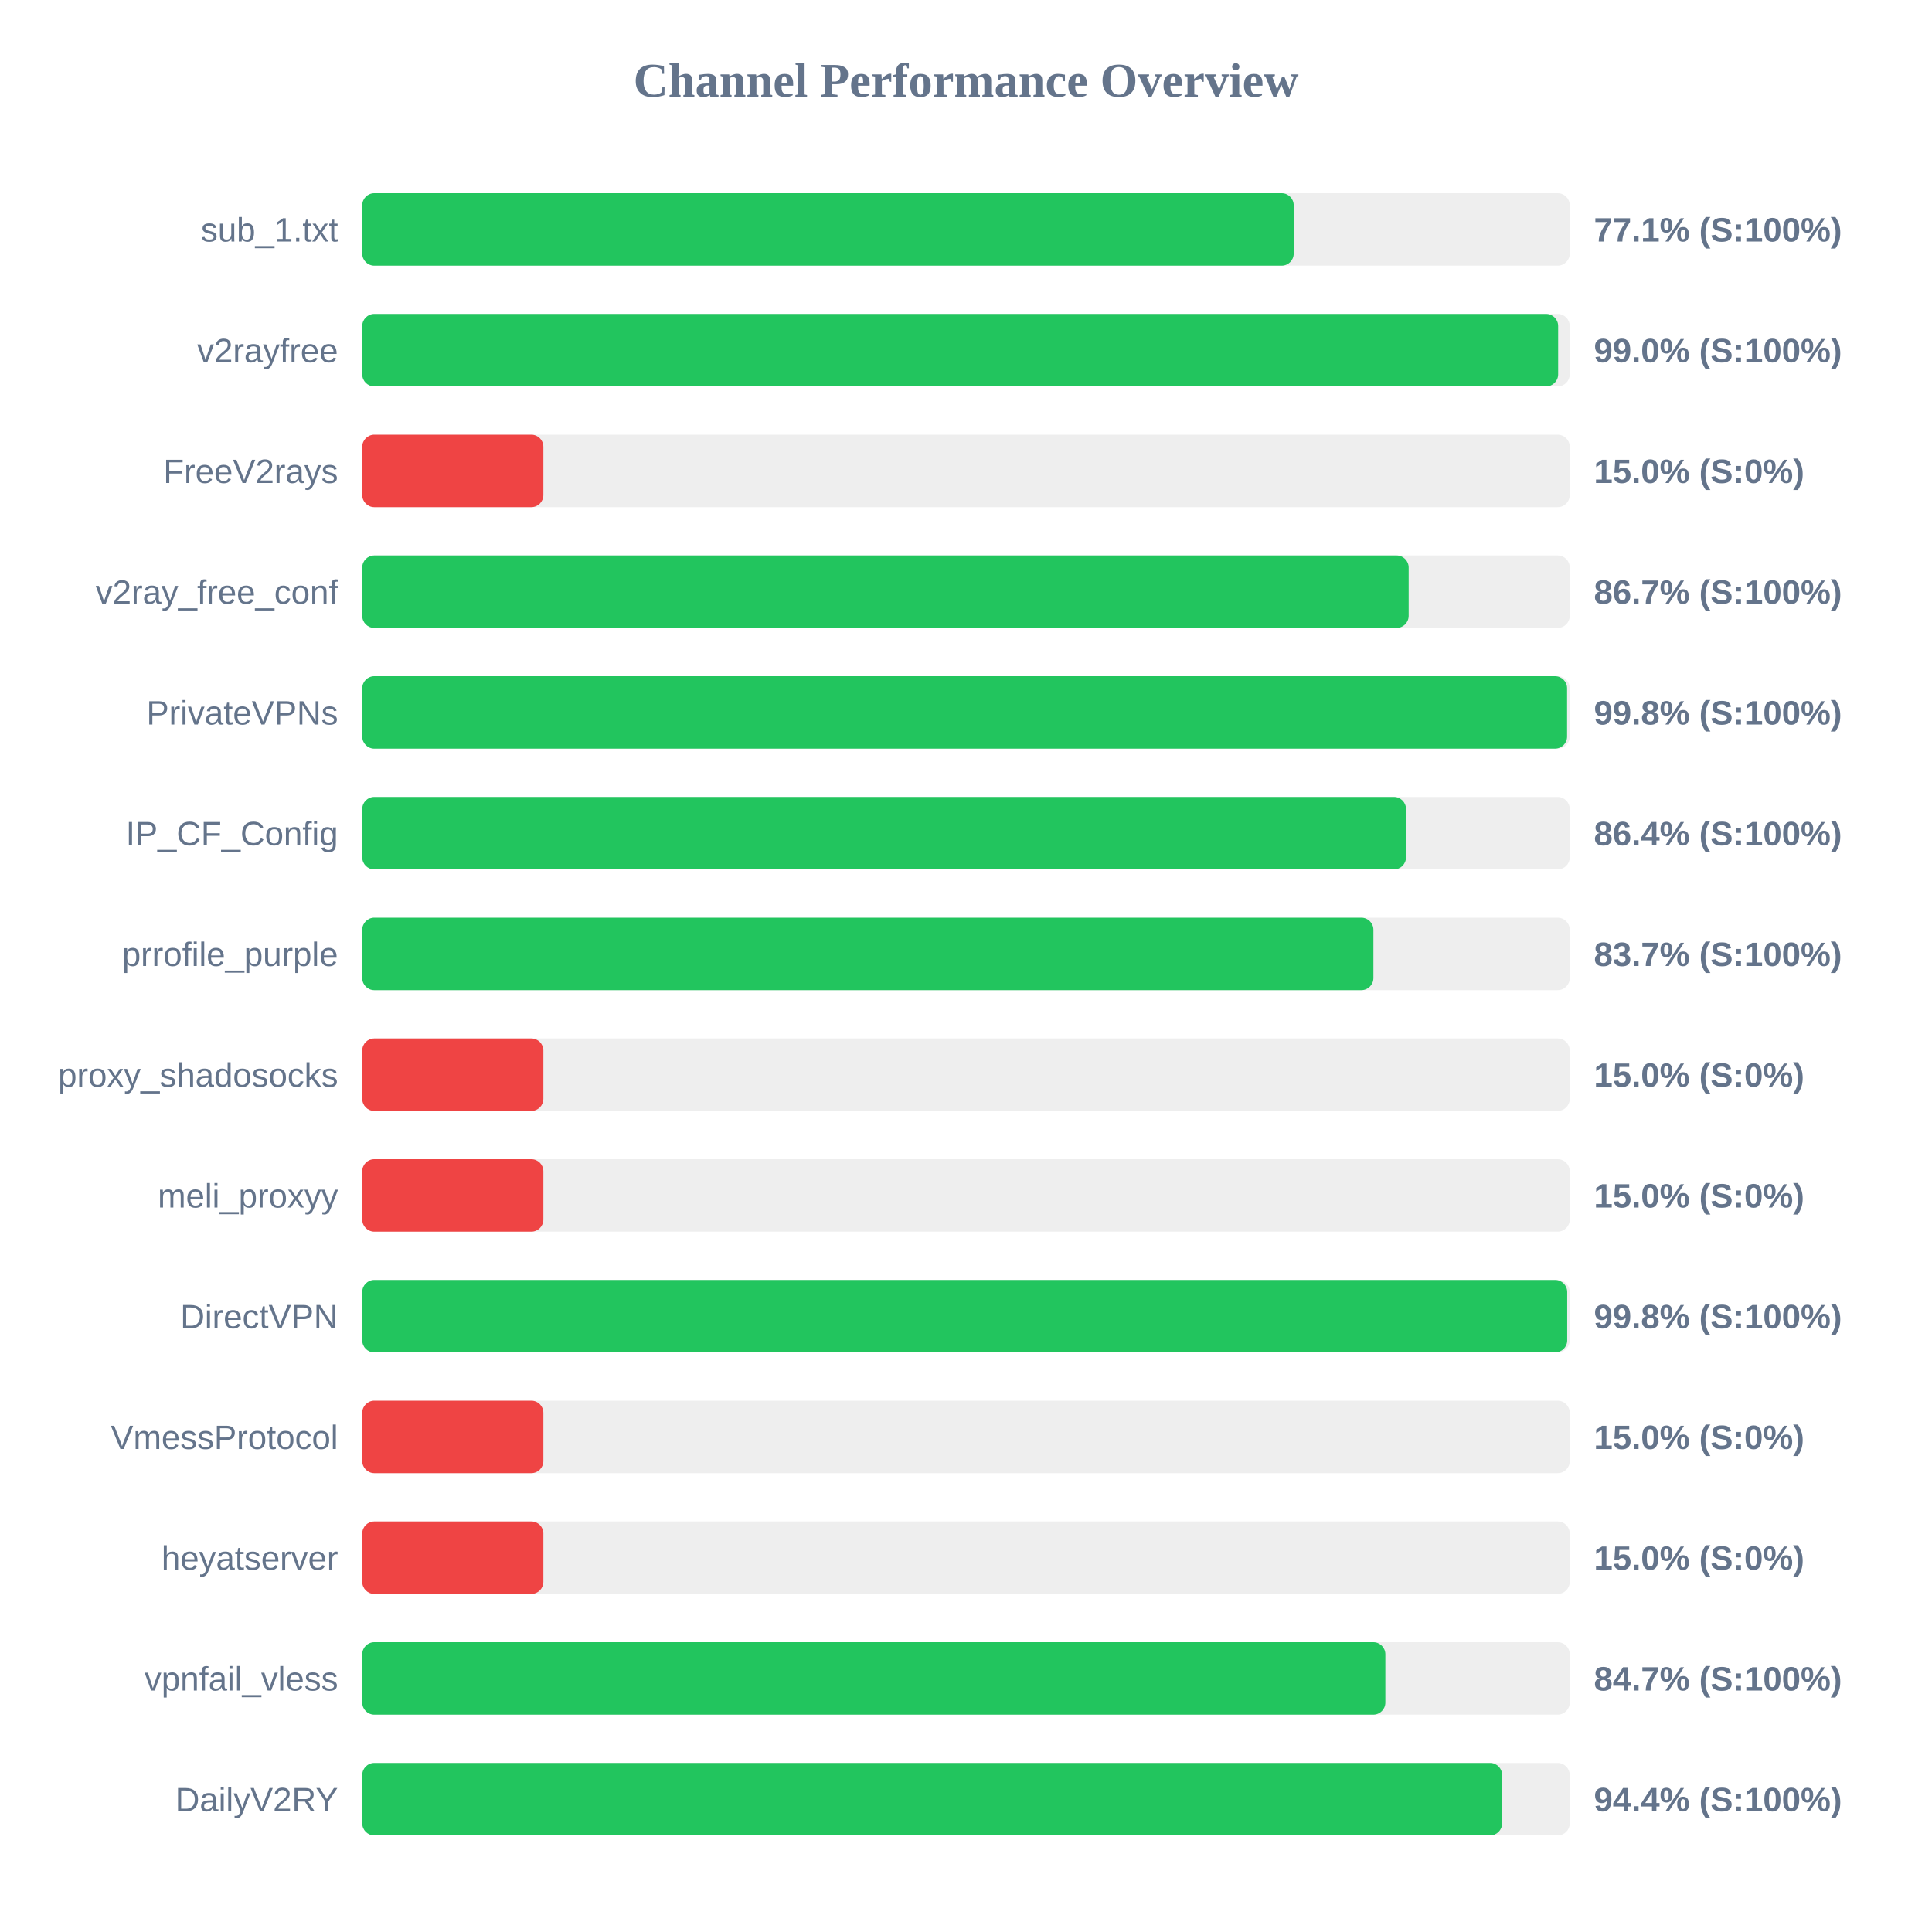
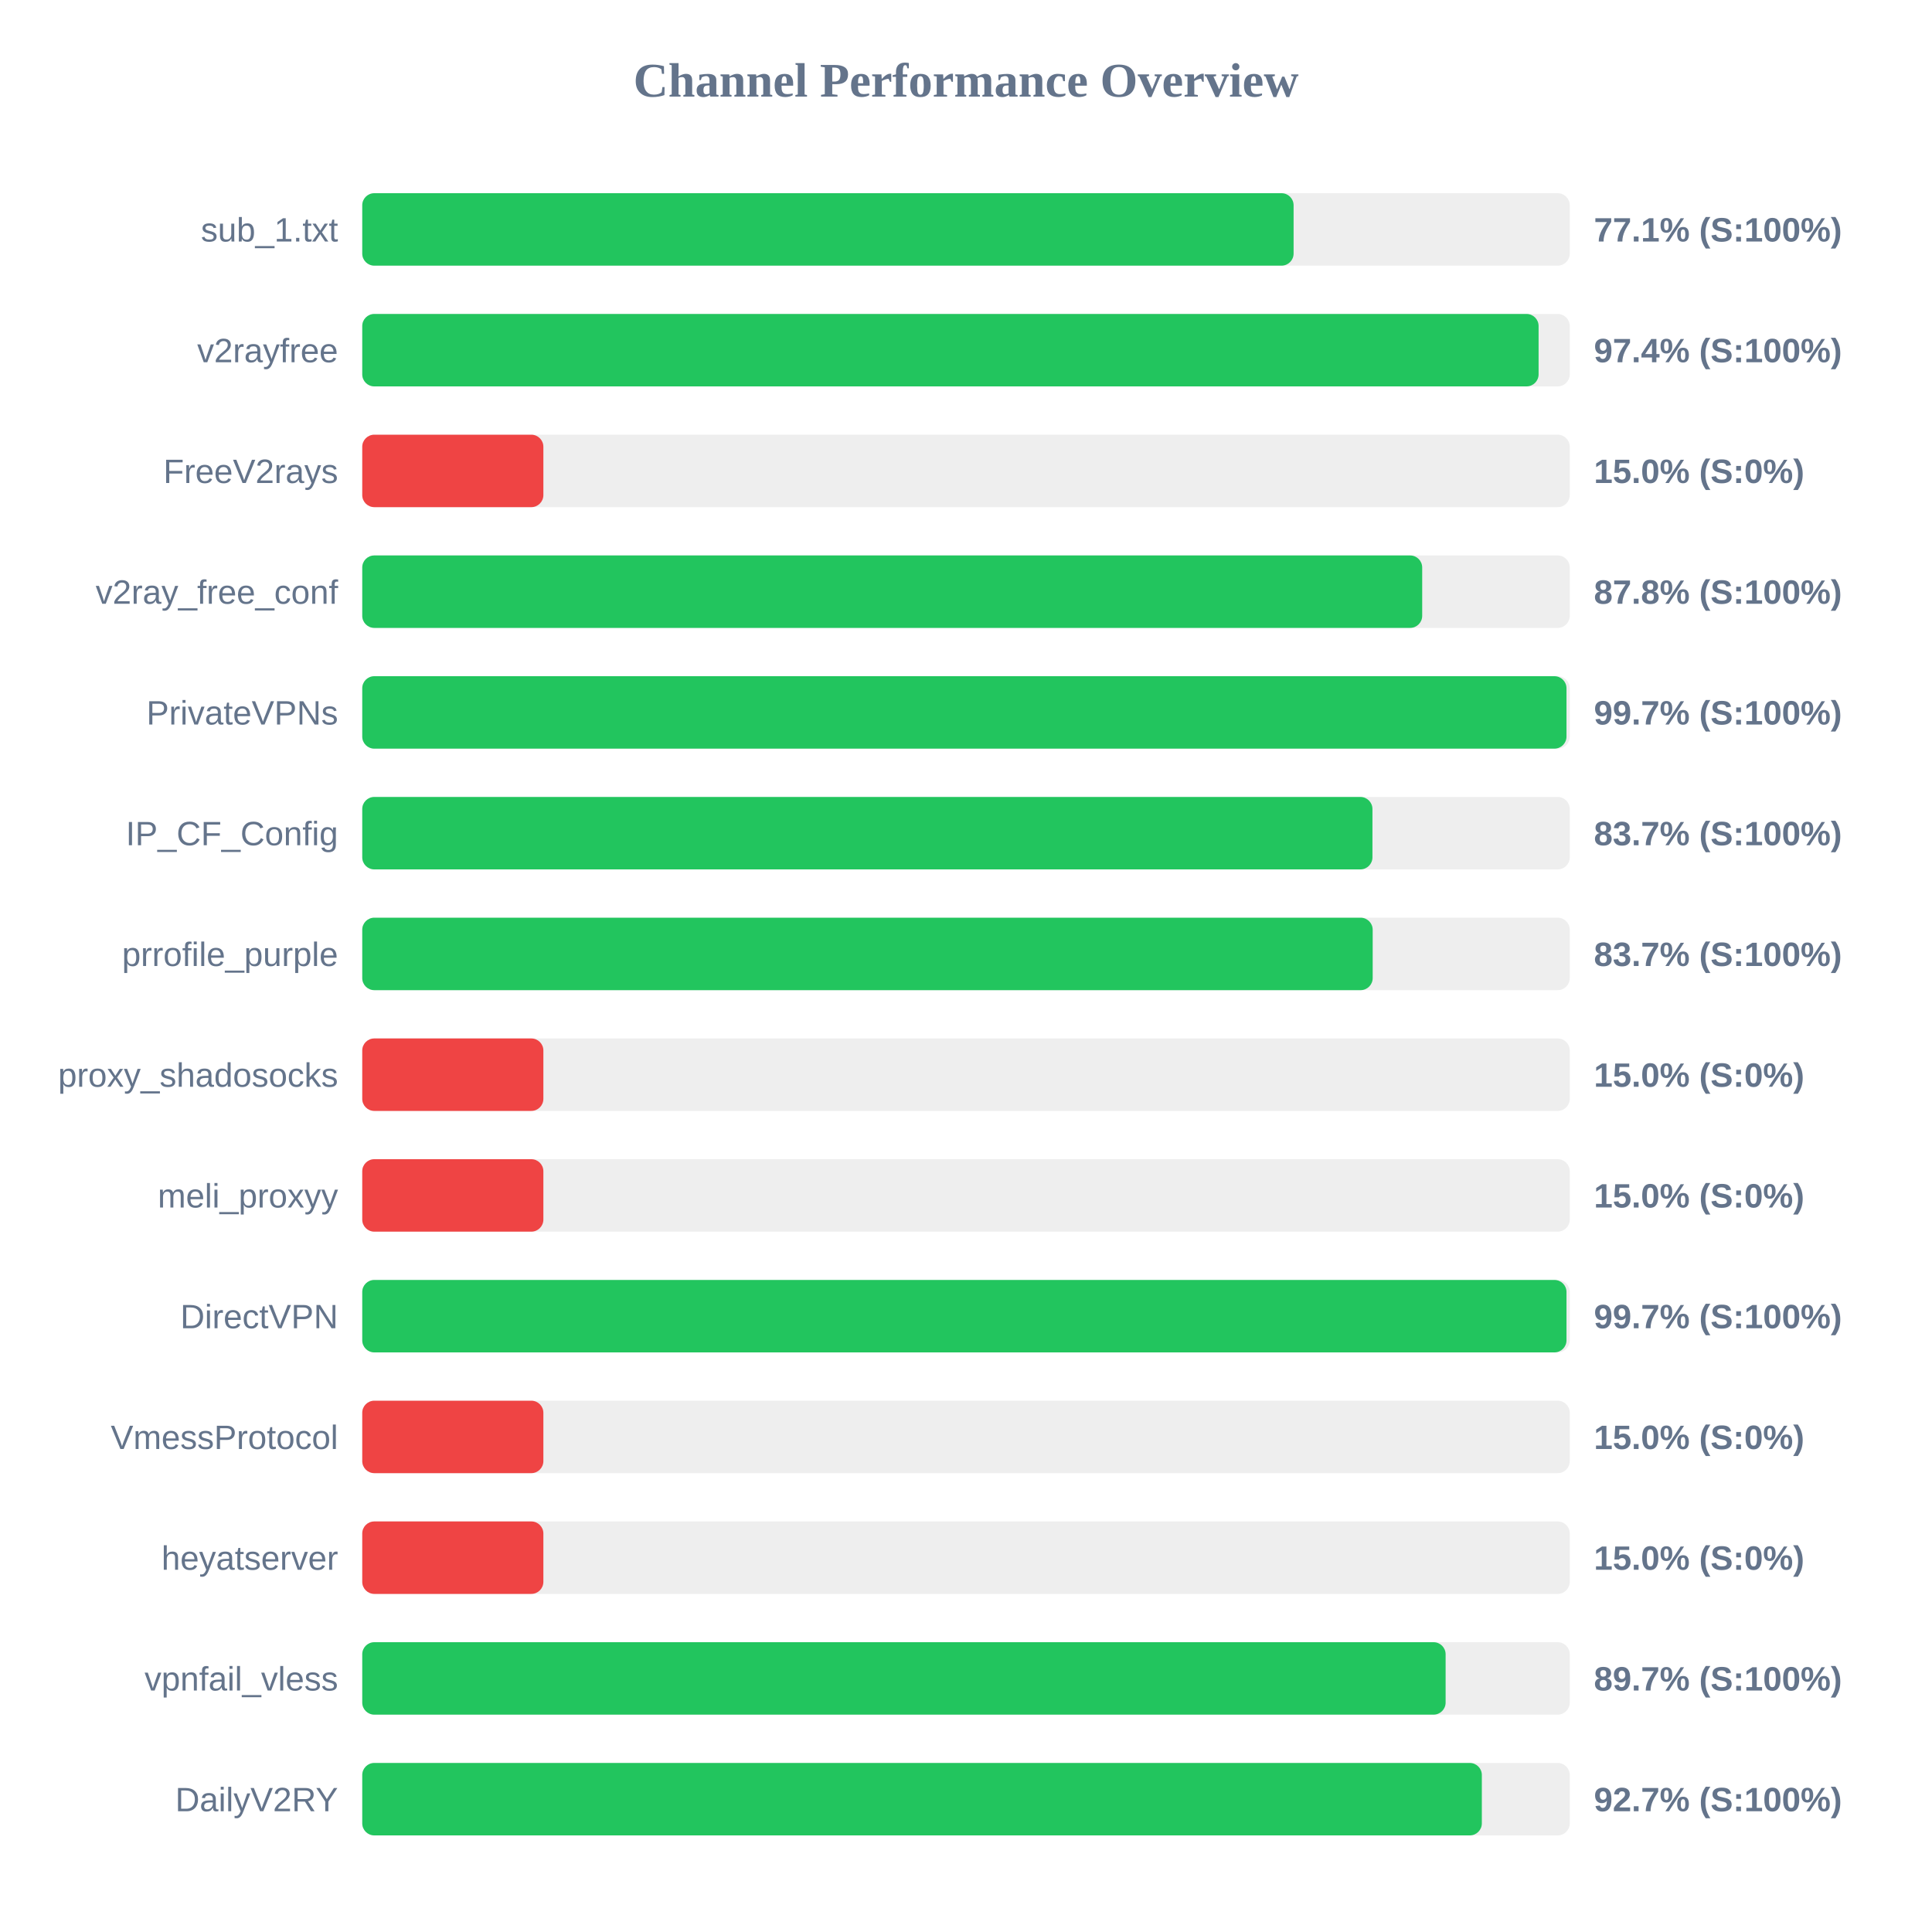
<svg xmlns="http://www.w3.org/2000/svg" width="800" height="800" version="1.1">
  <style>
        .row { font: 14px Arial; fill: #64748b; }
        .score { font: bold 14px Arial; fill: #64748b; }
    </style>
  <text x="400" y="40" text-anchor="middle" font-size="20px" font-weight="bold" fill="#64748b">Channel Performance Overview</text>
  <rect x="150" y="80" width="500" height="30" fill="#eee" rx="5" />
-   <rect x="150" y="80" width="385.7" height="30" fill="#22c55e" rx="5" />
+   <rect x="150" y="80" width="385.65" height="30" fill="#22c55e" rx="5" />
  <text x="140" y="100" text-anchor="end" class="row">sub_1.txt</text>
  <text x="660" y="100" text-anchor="start" class="score">77.1% (S:100%)</text>
  <rect x="150" y="130" width="500" height="30" fill="#eee" rx="5" />
-   <rect x="150" y="130" width="495.2" height="30" fill="#22c55e" rx="5" />
+   <rect x="150" y="130" width="487.1" height="30" fill="#22c55e" rx="5" />
  <text x="140" y="150" text-anchor="end" class="row">v2rayfree</text>
-   <text x="660" y="150" text-anchor="start" class="score">99.0% (S:100%)</text>
+   <text x="660" y="150" text-anchor="start" class="score">97.4% (S:100%)</text>
  <rect x="150" y="180" width="500" height="30" fill="#eee" rx="5" />
  <rect x="150" y="180" width="75.0" height="30" fill="#ef4444" rx="5" />
  <text x="140" y="200" text-anchor="end" class="row">FreeV2rays</text>
  <text x="660" y="200" text-anchor="start" class="score">15.0% (S:0%)</text>
  <rect x="150" y="230" width="500" height="30" fill="#eee" rx="5" />
-   <rect x="150" y="230" width="433.3" height="30" fill="#22c55e" rx="5" />
+   <rect x="150" y="230" width="438.9" height="30" fill="#22c55e" rx="5" />
  <text x="140" y="250" text-anchor="end" class="row">v2ray_free_conf</text>
-   <text x="660" y="250" text-anchor="start" class="score">86.7% (S:100%)</text>
+   <text x="660" y="250" text-anchor="start" class="score">87.8% (S:100%)</text>
  <rect x="150" y="280" width="500" height="30" fill="#eee" rx="5" />
-   <rect x="150" y="280" width="498.9" height="30" fill="#22c55e" rx="5" />
+   <rect x="150" y="280" width="498.65" height="30" fill="#22c55e" rx="5" />
  <text x="140" y="300" text-anchor="end" class="row">PrivateVPNs</text>
-   <text x="660" y="300" text-anchor="start" class="score">99.8% (S:100%)</text>
+   <text x="660" y="300" text-anchor="start" class="score">99.7% (S:100%)</text>
  <rect x="150" y="330" width="500" height="30" fill="#eee" rx="5" />
-   <rect x="150" y="330" width="432.2" height="30" fill="#22c55e" rx="5" />
+   <rect x="150" y="330" width="418.3" height="30" fill="#22c55e" rx="5" />
  <text x="140" y="350" text-anchor="end" class="row">IP_CF_Config</text>
-   <text x="660" y="350" text-anchor="start" class="score">86.4% (S:100%)</text>
+   <text x="660" y="350" text-anchor="start" class="score">83.7% (S:100%)</text>
  <rect x="150" y="380" width="500" height="30" fill="#eee" rx="5" />
-   <rect x="150" y="380" width="418.7" height="30" fill="#22c55e" rx="5" />
+   <rect x="150" y="380" width="418.4" height="30" fill="#22c55e" rx="5" />
  <text x="140" y="400" text-anchor="end" class="row">prrofile_purple</text>
  <text x="660" y="400" text-anchor="start" class="score">83.7% (S:100%)</text>
  <rect x="150" y="430" width="500" height="30" fill="#eee" rx="5" />
  <rect x="150" y="430" width="75.0" height="30" fill="#ef4444" rx="5" />
  <text x="140" y="450" text-anchor="end" class="row">proxy_shadosocks</text>
  <text x="660" y="450" text-anchor="start" class="score">15.0% (S:0%)</text>
  <rect x="150" y="480" width="500" height="30" fill="#eee" rx="5" />
  <rect x="150" y="480" width="75.0" height="30" fill="#ef4444" rx="5" />
  <text x="140" y="500" text-anchor="end" class="row">meli_proxyy</text>
  <text x="660" y="500" text-anchor="start" class="score">15.0% (S:0%)</text>
  <rect x="150" y="530" width="500" height="30" fill="#eee" rx="5" />
-   <rect x="150" y="530" width="498.95" height="30" fill="#22c55e" rx="5" />
+   <rect x="150" y="530" width="498.65" height="30" fill="#22c55e" rx="5" />
  <text x="140" y="550" text-anchor="end" class="row">DirectVPN</text>
-   <text x="660" y="550" text-anchor="start" class="score">99.8% (S:100%)</text>
+   <text x="660" y="550" text-anchor="start" class="score">99.7% (S:100%)</text>
  <rect x="150" y="580" width="500" height="30" fill="#eee" rx="5" />
  <rect x="150" y="580" width="75.0" height="30" fill="#ef4444" rx="5" />
  <text x="140" y="600" text-anchor="end" class="row">VmessProtocol</text>
  <text x="660" y="600" text-anchor="start" class="score">15.0% (S:0%)</text>
  <rect x="150" y="630" width="500" height="30" fill="#eee" rx="5" />
  <rect x="150" y="630" width="75.0" height="30" fill="#ef4444" rx="5" />
  <text x="140" y="650" text-anchor="end" class="row">heyatserver</text>
  <text x="660" y="650" text-anchor="start" class="score">15.0% (S:0%)</text>
  <rect x="150" y="680" width="500" height="30" fill="#eee" rx="5" />
-   <rect x="150" y="680" width="423.65" height="30" fill="#22c55e" rx="5" />
+   <rect x="150" y="680" width="448.6" height="30" fill="#22c55e" rx="5" />
  <text x="140" y="700" text-anchor="end" class="row">vpnfail_vless</text>
-   <text x="660" y="700" text-anchor="start" class="score">84.7% (S:100%)</text>
+   <text x="660" y="700" text-anchor="start" class="score">89.7% (S:100%)</text>
  <rect x="150" y="730" width="500" height="30" fill="#eee" rx="5" />
-   <rect x="150" y="730" width="472.0" height="30" fill="#22c55e" rx="5" />
+   <rect x="150" y="730" width="463.6" height="30" fill="#22c55e" rx="5" />
  <text x="140" y="750" text-anchor="end" class="row">DailyV2RY</text>
-   <text x="660" y="750" text-anchor="start" class="score">94.4% (S:100%)</text>
+   <text x="660" y="750" text-anchor="start" class="score">92.7% (S:100%)</text>
</svg>
